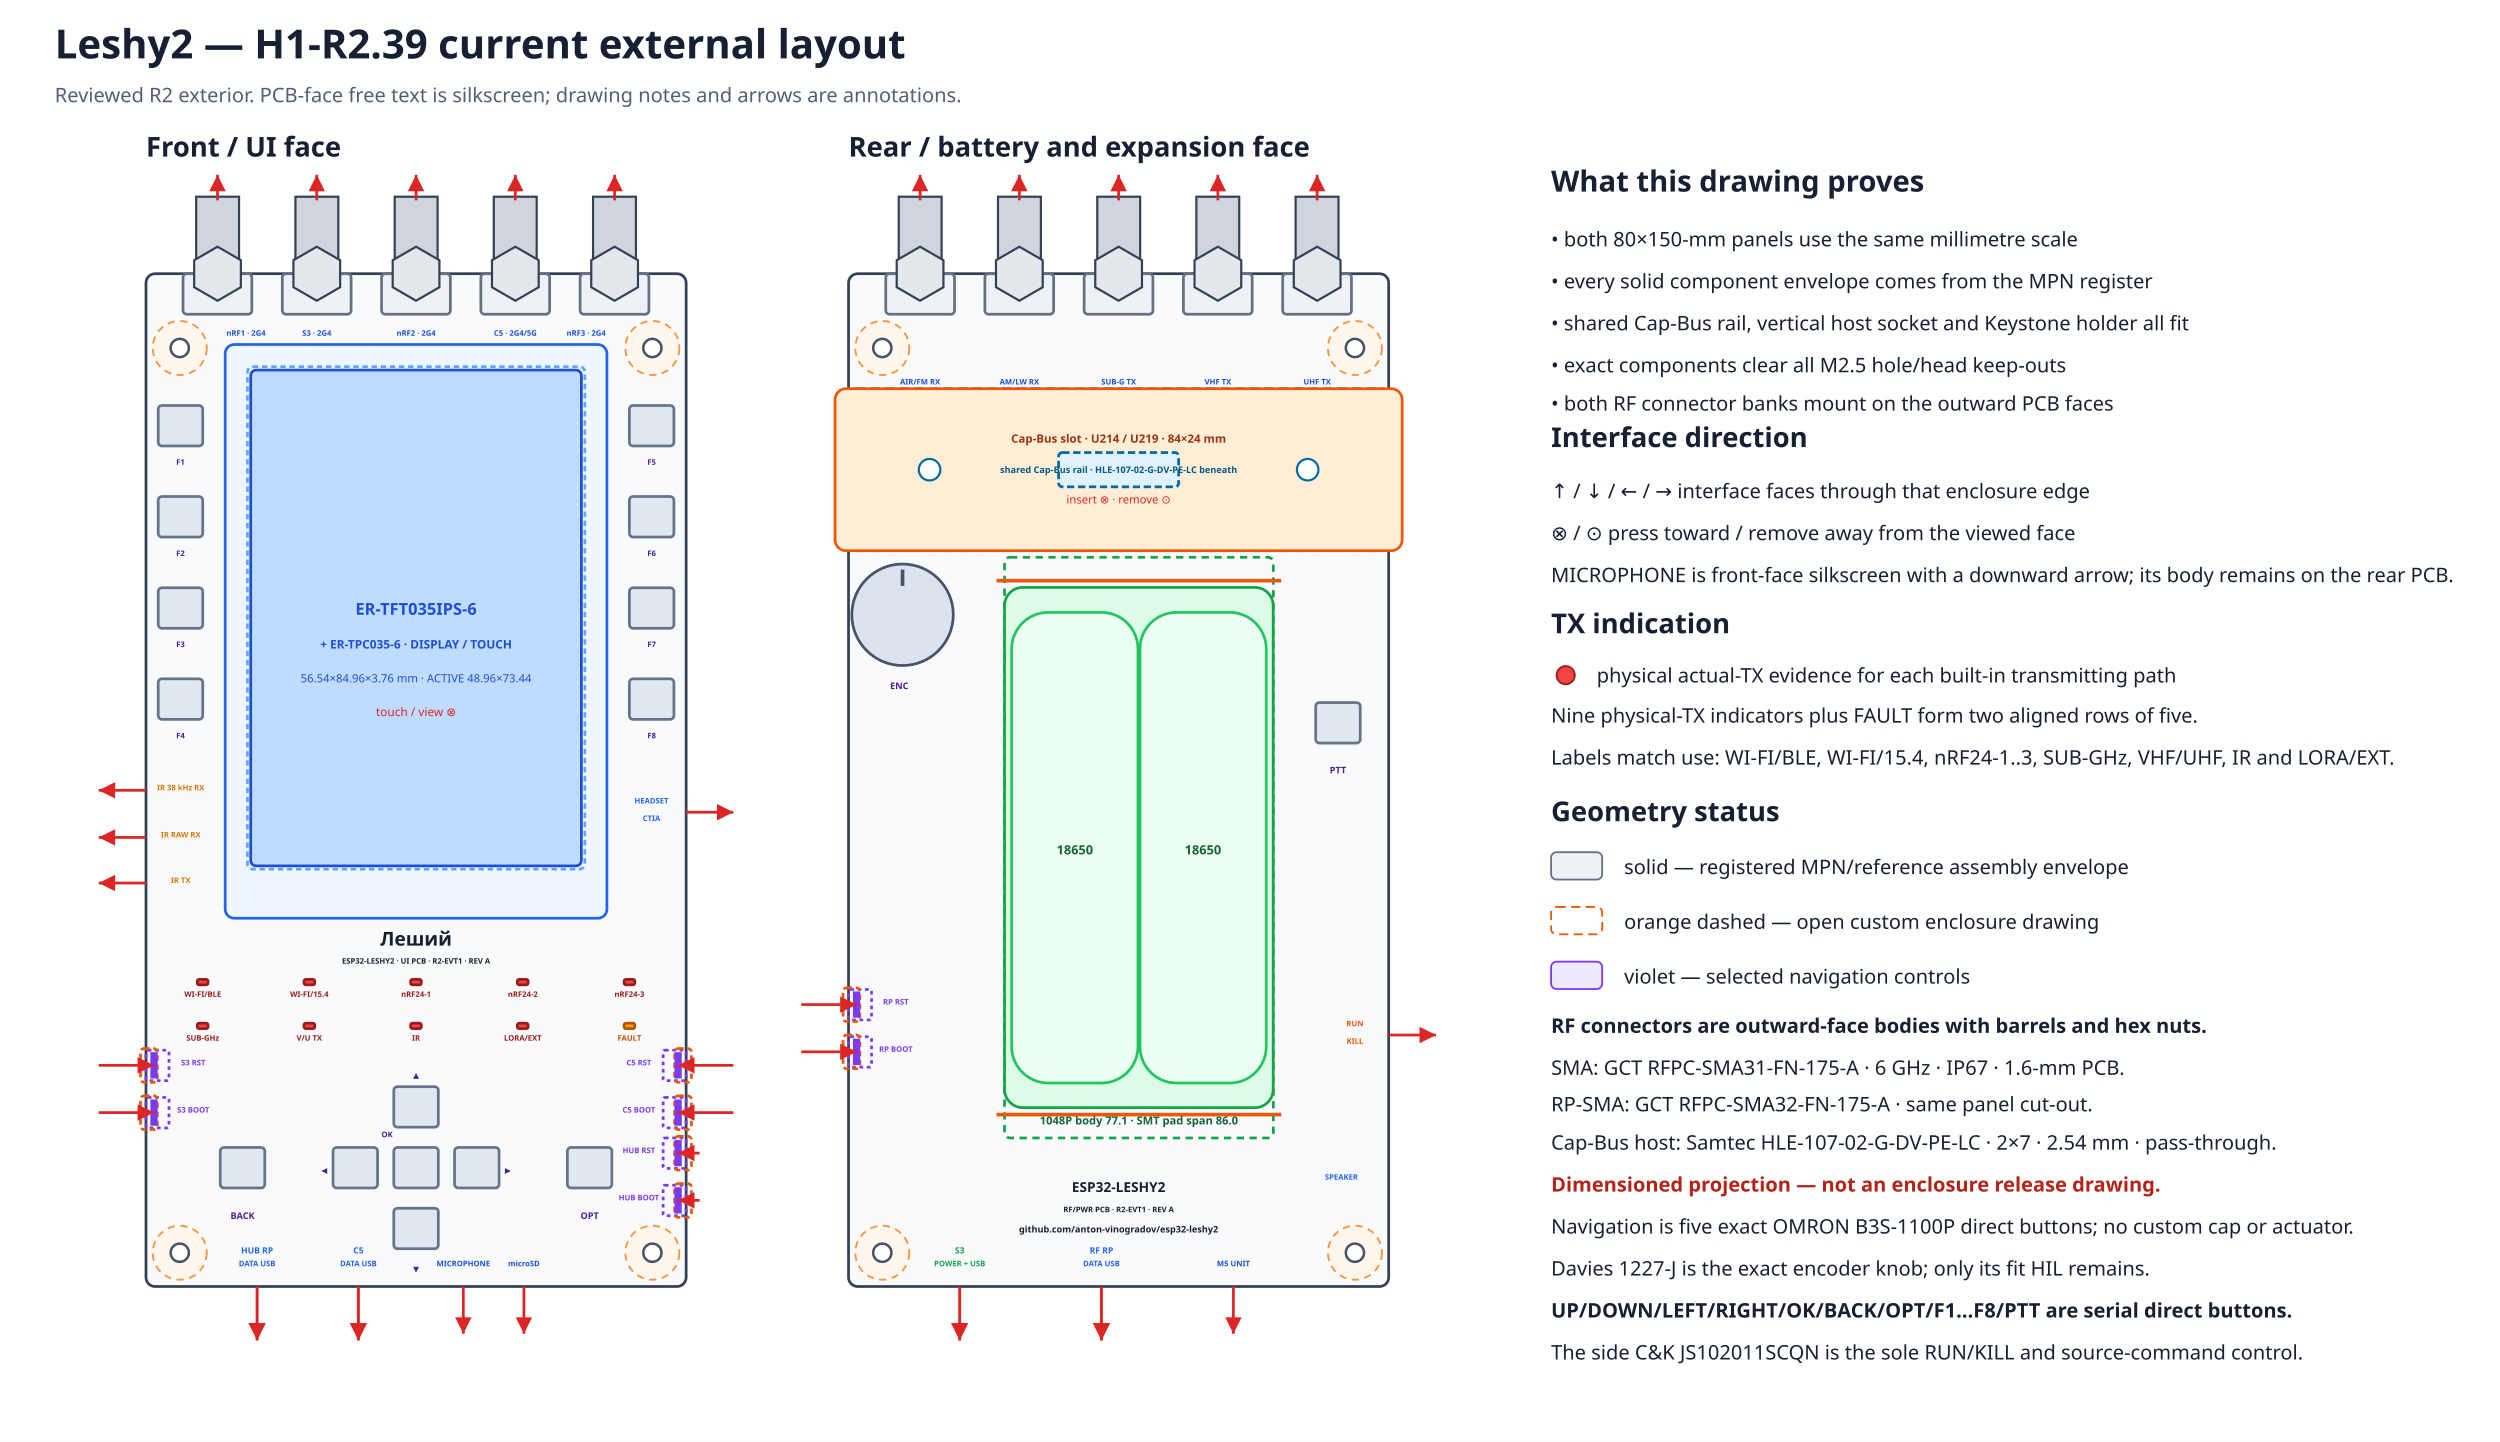
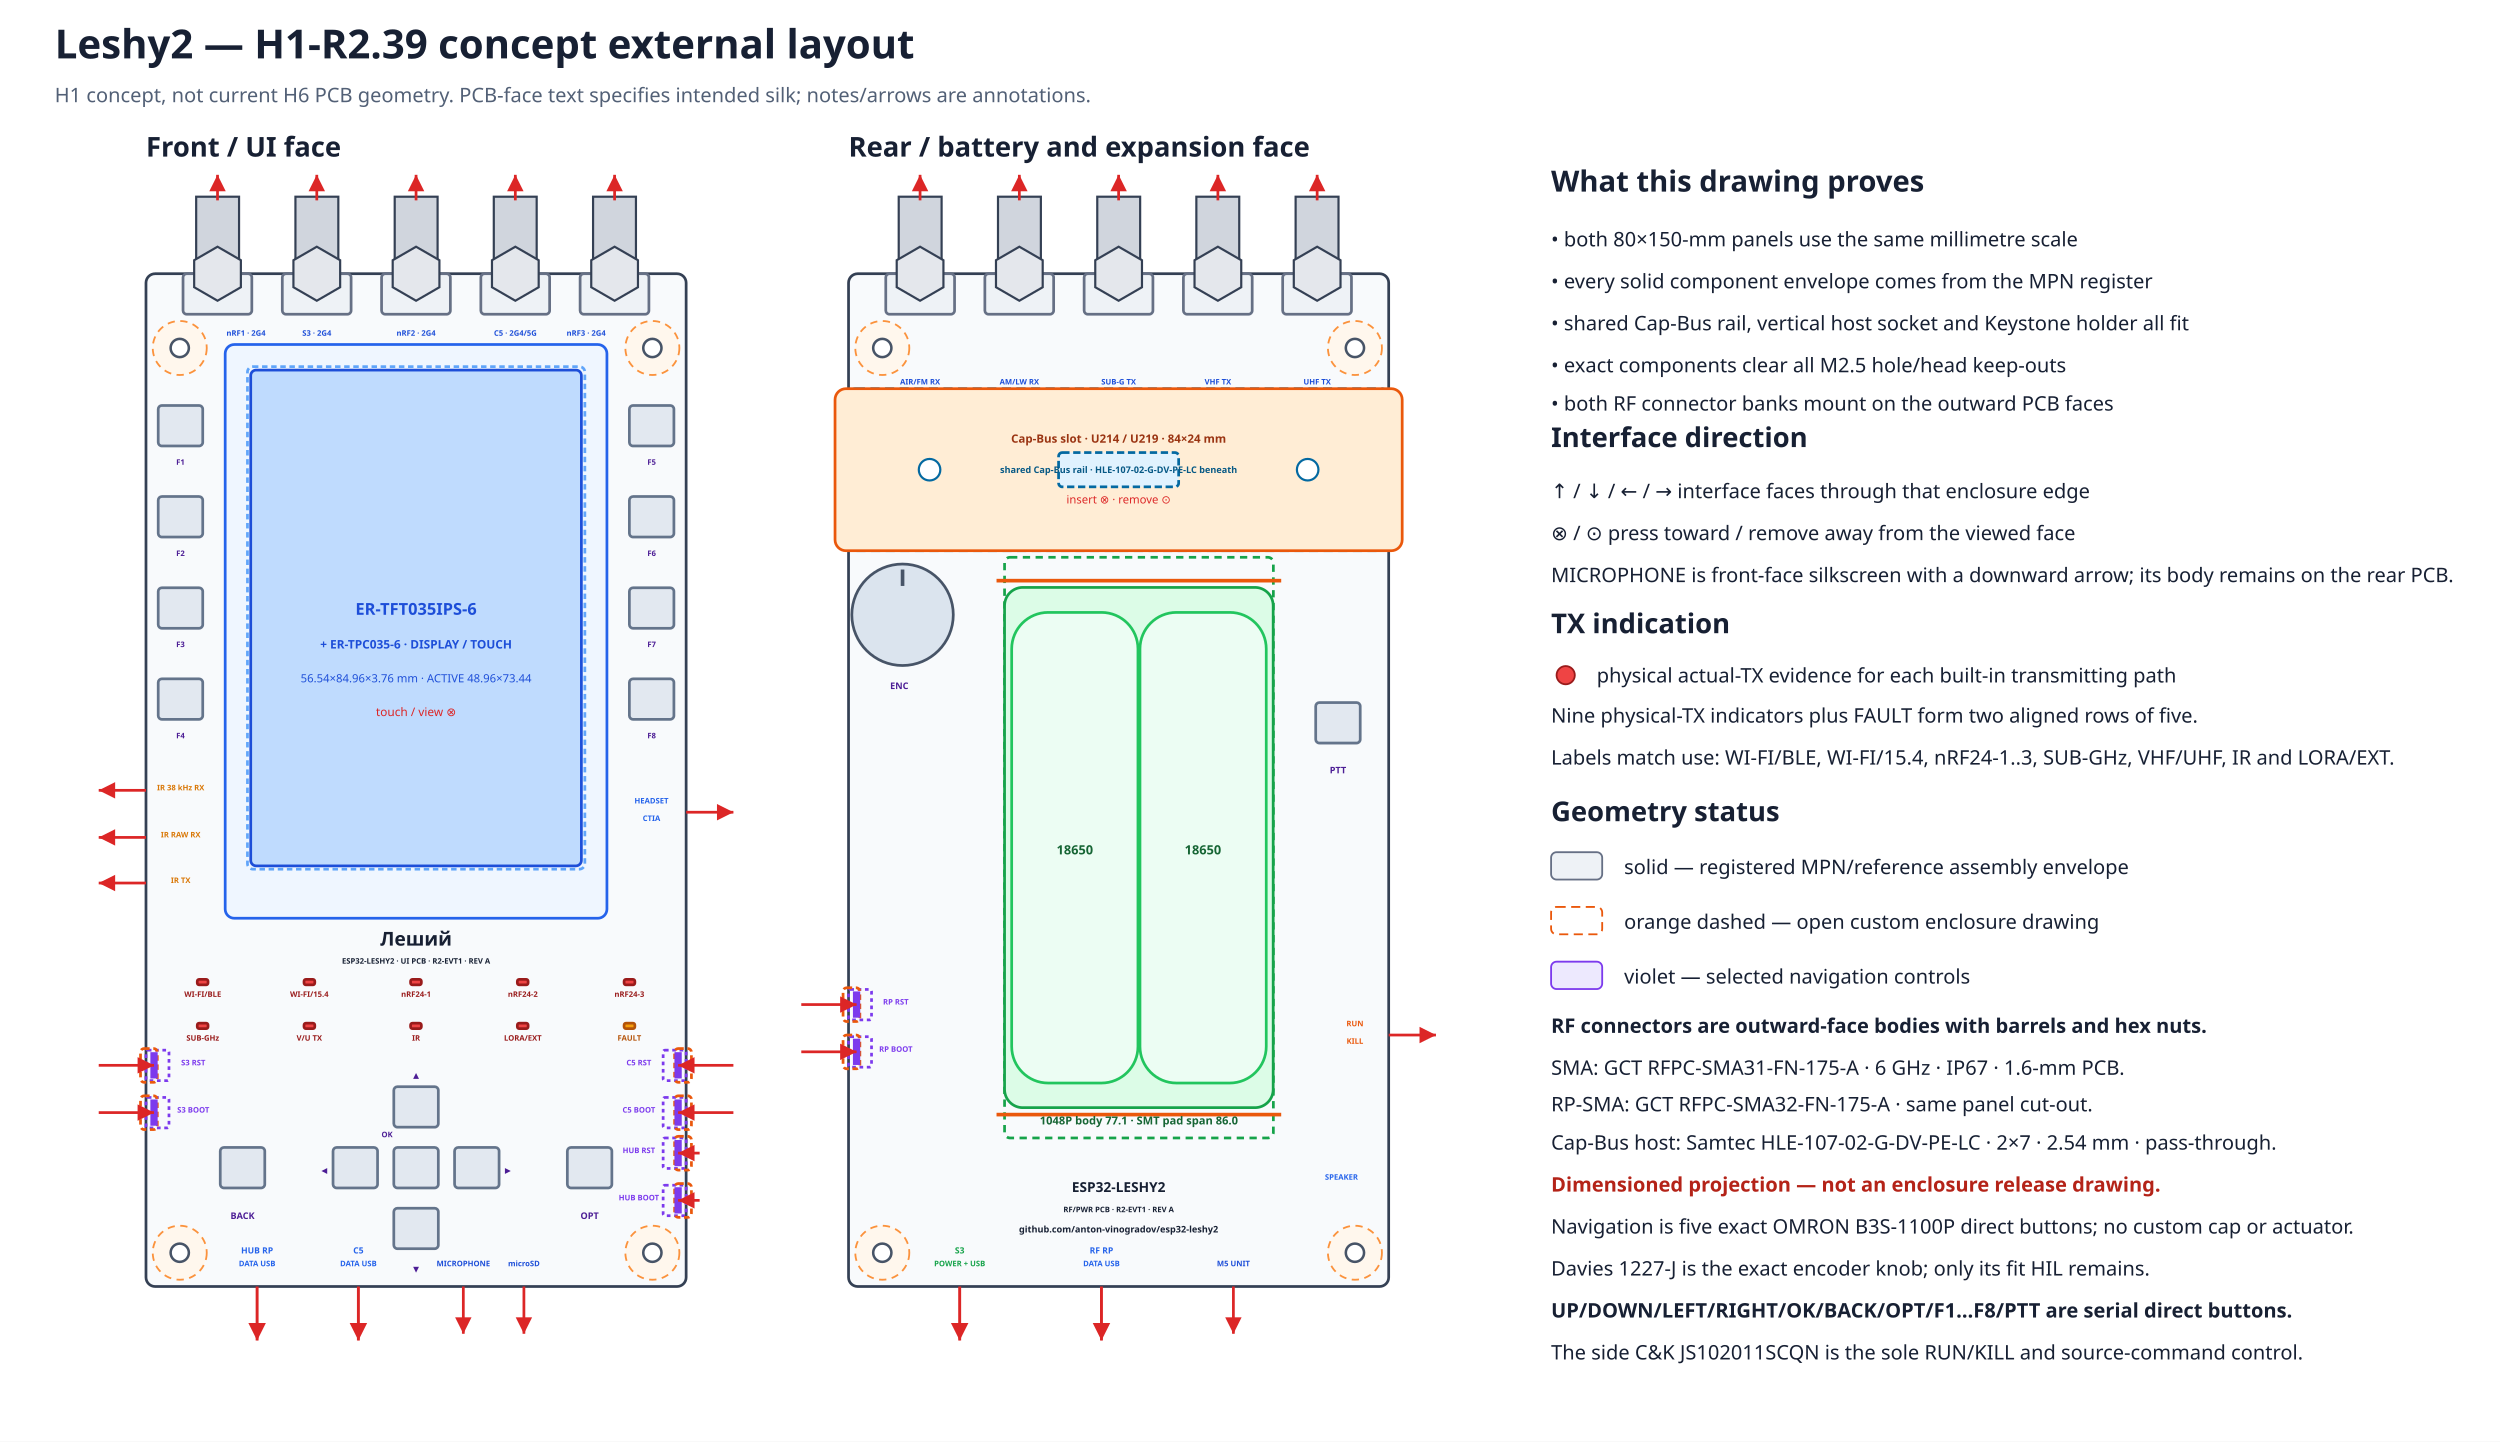
<svg xmlns="http://www.w3.org/2000/svg" width="1370" height="790" viewBox="0 0 1370 790" data-coordinate-model="L2-ASM-COORD-001-A" data-review-gate="H1-R2.39" data-review-status="reviewed">
  <defs>
    <marker id="arrow" markerWidth="8" markerHeight="8" refX="6" refY="3" orient="auto">
      <path d="M0,0 L6,3 L0,6 Z" fill="#dc2626" />
    </marker>
  </defs>
  <rect width="100%" height="100%" fill="#ffffff" />
-   <text x="30.0" y="32.0" font-family="sans-serif" font-size="22" font-weight="bold" text-anchor="start" fill="#172033">Leshy2 — H1-R2.39 current external layout</text>
-   <text x="30.0" y="56.0" font-family="sans-serif" font-size="11" font-weight="normal" text-anchor="start" fill="#526076">Reviewed R2 exterior. PCB-face free text is silkscreen; drawing notes and arrows are annotations.</text>
+   <text x="30.0" y="32.0" font-family="sans-serif" font-size="22" font-weight="bold" text-anchor="start" fill="#172033">Leshy2 — H1-R2.39 concept external layout</text>
+   <text x="30.0" y="56.0" font-family="sans-serif" font-size="11" font-weight="normal" text-anchor="start" fill="#526076">H1 concept, not current H6 PCB geometry. PCB-face text specifies intended silk; notes/arrows are annotations.</text>
  <text x="80.0" y="85.8" font-family="sans-serif" font-size="15" font-weight="bold" text-anchor="start" fill="#172033">Front / UI face</text>
  <rect x="80.0" y="150.0" width="296.0" height="555.0" rx="5" fill="#f8fafc" stroke="#344054" stroke-width="1.5" data-face="front-outer" data-board-mm="80x150" />
  <circle cx="98.5" cy="190.7" r="14.8" fill="#fff7ed" stroke="#fb923c" stroke-width="1" stroke-dasharray="4 3" />
  <circle cx="98.5" cy="190.7" r="5.0" fill="white" stroke="#475467" stroke-width="1.4" />
  <circle cx="357.5" cy="190.7" r="14.8" fill="#fff7ed" stroke="#fb923c" stroke-width="1" stroke-dasharray="4 3" />
  <circle cx="357.5" cy="190.7" r="5.0" fill="white" stroke="#475467" stroke-width="1.4" />
  <circle cx="98.5" cy="686.5" r="14.8" fill="#fff7ed" stroke="#fb923c" stroke-width="1" stroke-dasharray="4 3" />
  <circle cx="98.5" cy="686.5" r="5.0" fill="white" stroke="#475467" stroke-width="1.4" />
  <circle cx="357.5" cy="686.5" r="14.8" fill="#fff7ed" stroke="#fb923c" stroke-width="1" stroke-dasharray="4 3" />
  <circle cx="357.5" cy="686.5" r="5.0" fill="white" stroke="#475467" stroke-width="1.4" />
  <text x="465.0" y="85.8" font-family="sans-serif" font-size="15" font-weight="bold" text-anchor="start" fill="#172033">Rear / battery and expansion face</text>
  <rect x="465.0" y="150.0" width="296.0" height="555.0" rx="5" fill="#f8fafc" stroke="#344054" stroke-width="1.5" data-face="rear-outer" data-board-mm="80x150" />
  <circle cx="483.5" cy="190.7" r="14.8" fill="#fff7ed" stroke="#fb923c" stroke-width="1" stroke-dasharray="4 3" />
  <circle cx="483.5" cy="190.7" r="5.0" fill="white" stroke="#475467" stroke-width="1.4" />
  <circle cx="742.5" cy="190.7" r="14.8" fill="#fff7ed" stroke="#fb923c" stroke-width="1" stroke-dasharray="4 3" />
  <circle cx="742.5" cy="190.7" r="5.0" fill="white" stroke="#475467" stroke-width="1.4" />
  <circle cx="483.5" cy="686.5" r="14.8" fill="#fff7ed" stroke="#fb923c" stroke-width="1" stroke-dasharray="4 3" />
  <circle cx="483.5" cy="686.5" r="5.0" fill="white" stroke="#475467" stroke-width="1.4" />
  <circle cx="742.5" cy="686.5" r="14.8" fill="#fff7ed" stroke="#fb923c" stroke-width="1" stroke-dasharray="4 3" />
  <circle cx="742.5" cy="686.5" r="5.0" fill="white" stroke="#475467" stroke-width="1.4" />
  <rect x="465.0" y="213.0" width="296.0" height="88.8" rx="4" fill="#f0f9ff" stroke="#0284c7" stroke-width="1.5" stroke-dasharray="5 3" />
  <rect x="457.6" y="213.0" width="310.8" height="88.8" rx="6" fill="#ffedd5" stroke="#ea580c" stroke-width="1.5" />
  <rect x="580.1" y="248.0" width="65.8" height="18.8" rx="2" fill="#e0f2fe" stroke="#0369a1" stroke-width="1.5" stroke-dasharray="4 2" />
  <circle cx="509.4" cy="257.4" r="5.9" fill="#ffffff" stroke="#0369a1" stroke-width="1.2" />
  <circle cx="716.6" cy="257.4" r="5.9" fill="#ffffff" stroke="#0369a1" stroke-width="1.2" />
  <text x="613.0" y="242.6" font-family="sans-serif" font-size="6.3" font-weight="bold" text-anchor="middle" fill="#9a3412">Cap-Bus slot · U214 / U219 · 84×24 mm</text>
  <text x="613.0" y="259.2" font-family="sans-serif" font-size="5.0" font-weight="bold" text-anchor="middle" fill="#075985">shared Cap-Bus rail · HLE-107-02-G-DV-PE-LC beneath</text>
  <text x="613.0" y="275.9" font-family="sans-serif" font-size="6.2" font-weight="normal" text-anchor="middle" fill="#dc2626">insert ⊗ · remove ⊙</text>
  <g id="rear-outer-rf-bank" data-mount-face="rf-pcb-outer">
    <rect x="485.4" y="150.0" width="37.7" height="22.2" rx="2" fill="#eef2f6" stroke="#667085" stroke-width="1.5" />
    <rect x="492.5" y="107.8" width="23.5" height="42.2" fill="#d0d5dd" stroke="#344054" stroke-width="1.2" />
    <polygon points="517.0,157.4 504.2,164.8 491.4,157.4 491.4,142.6 504.2,135.2 517.0,142.6" fill="#e4e7ec" stroke="#344054" stroke-width="1.2" />
    <path d="M504.2 109.8 V95.8" stroke="#dc2626" stroke-width="1.5" marker-end="url(#arrow)" />
    <text data-layer="pcb-silkscreen" x="504.2" y="210.7" font-family="sans-serif" font-size="4.2" font-weight="bold" text-anchor="middle" fill="#1d4ed8">AIR/FM RX</text>
    <rect x="539.7" y="150.0" width="37.7" height="22.2" rx="2" fill="#eef2f6" stroke="#667085" stroke-width="1.5" />
    <rect x="546.9" y="107.8" width="23.5" height="42.2" fill="#d0d5dd" stroke="#344054" stroke-width="1.2" />
    <polygon points="571.4,157.4 558.6,164.8 545.8,157.4 545.8,142.6 558.6,135.2 571.4,142.6" fill="#e4e7ec" stroke="#344054" stroke-width="1.2" />
    <path d="M558.6 109.8 V95.8" stroke="#dc2626" stroke-width="1.5" marker-end="url(#arrow)" />
    <text data-layer="pcb-silkscreen" x="558.6" y="210.7" font-family="sans-serif" font-size="4.2" font-weight="bold" text-anchor="middle" fill="#1d4ed8">AM/LW RX</text>
    <rect x="594.1" y="150.0" width="37.7" height="22.2" rx="2" fill="#eef2f6" stroke="#667085" stroke-width="1.5" />
    <rect x="601.3" y="107.8" width="23.5" height="42.2" fill="#d0d5dd" stroke="#344054" stroke-width="1.2" />
    <polygon points="625.8,157.4 613.0,164.8 600.2,157.4 600.2,142.6 613.0,135.2 625.8,142.6" fill="#e4e7ec" stroke="#344054" stroke-width="1.2" />
    <path d="M613.0 109.8 V95.8" stroke="#dc2626" stroke-width="1.5" marker-end="url(#arrow)" />
    <text data-layer="pcb-silkscreen" x="613.0" y="210.7" font-family="sans-serif" font-size="4.2" font-weight="bold" text-anchor="middle" fill="#1d4ed8">SUB-G TX</text>
    <rect x="648.5" y="150.0" width="37.7" height="22.2" rx="2" fill="#eef2f6" stroke="#667085" stroke-width="1.5" />
    <rect x="655.6" y="107.8" width="23.5" height="42.2" fill="#d0d5dd" stroke="#344054" stroke-width="1.2" />
    <polygon points="680.2,157.4 667.4,164.8 654.6,157.4 654.6,142.6 667.4,135.2 680.2,142.6" fill="#e4e7ec" stroke="#344054" stroke-width="1.2" />
    <path d="M667.4 109.8 V95.8" stroke="#dc2626" stroke-width="1.5" marker-end="url(#arrow)" />
    <text data-layer="pcb-silkscreen" x="667.4" y="210.7" font-family="sans-serif" font-size="4.2" font-weight="bold" text-anchor="middle" fill="#1d4ed8">VHF TX</text>
    <rect x="702.9" y="150.0" width="37.7" height="22.2" rx="2" fill="#eef2f6" stroke="#667085" stroke-width="1.5" />
    <rect x="710.0" y="107.8" width="23.5" height="42.2" fill="#d0d5dd" stroke="#344054" stroke-width="1.2" />
    <polygon points="734.6,157.4 721.8,164.8 709.0,157.4 709.0,142.6 721.8,135.2 734.6,142.6" fill="#e4e7ec" stroke="#344054" stroke-width="1.2" />
    <path d="M721.8 109.8 V95.8" stroke="#dc2626" stroke-width="1.5" marker-end="url(#arrow)" />
    <text data-layer="pcb-silkscreen" x="721.8" y="210.7" font-family="sans-serif" font-size="4.2" font-weight="bold" text-anchor="middle" fill="#1d4ed8">UHF TX</text>
  </g>
  <rect x="123.4" y="188.8" width="209.2" height="314.4" rx="5" fill="#eff6ff" stroke="#2563eb" stroke-width="1.5" />
  <rect x="137.4" y="202.8" width="181.2" height="271.7" rx="3" fill="#bfdbfe" stroke="#1d4ed8" stroke-width="1.5" />
  <rect x="135.6" y="200.9" width="184.9" height="275.4" rx="3" fill="none" stroke="#60a5fa" stroke-width="1.5" stroke-dasharray="3 2" />
  <text x="228.0" y="336.9" font-family="sans-serif" font-size="9" font-weight="bold" text-anchor="middle" fill="#1d4ed8">ER-TFT035IPS-6</text>
  <text x="228.0" y="355.4" font-family="sans-serif" font-size="6.5" font-weight="bold" text-anchor="middle" fill="#1d4ed8">+ ER-TPC035-6 · DISPLAY / TOUCH</text>
  <text x="228.0" y="373.9" font-family="sans-serif" font-size="6.2" font-weight="normal" text-anchor="middle" fill="#1d4ed8">56.54×84.96×3.76 mm · ACTIVE 48.96×73.44</text>
  <text x="228.0" y="392.4" font-family="sans-serif" font-size="6.5" font-weight="normal" text-anchor="middle" fill="#dc2626">touch / view ⊗</text>
  <g id="front-outer-rf-bank" data-mount-face="ui-pcb-outer">
    <rect x="100.3" y="150.0" width="37.7" height="22.2" rx="2" fill="#eef2f6" stroke="#667085" stroke-width="1.5" />
    <rect x="107.5" y="107.8" width="23.5" height="42.2" fill="#d0d5dd" stroke="#344054" stroke-width="1.2" />
    <polygon points="132.0,157.4 119.2,164.8 106.4,157.4 106.4,142.6 119.2,135.2 132.0,142.6" fill="#e4e7ec" stroke="#344054" stroke-width="1.2" />
    <path d="M119.2 109.8 V95.8" stroke="#dc2626" stroke-width="1.5" marker-end="url(#arrow)" />
    <text data-layer="pcb-silkscreen" x="134.8" y="184.0" font-family="sans-serif" font-size="4.2" font-weight="bold" text-anchor="middle" fill="#1d4ed8">nRF1 · 2G4</text>
    <rect x="154.7" y="150.0" width="37.7" height="22.2" rx="2" fill="#eef2f6" stroke="#667085" stroke-width="1.5" />
    <rect x="161.9" y="107.8" width="23.5" height="42.2" fill="#d0d5dd" stroke="#344054" stroke-width="1.2" />
    <polygon points="186.4,157.4 173.6,164.8 160.8,157.4 160.8,142.6 173.6,135.2 186.4,142.6" fill="#e4e7ec" stroke="#344054" stroke-width="1.2" />
    <path d="M173.6 109.8 V95.8" stroke="#dc2626" stroke-width="1.5" marker-end="url(#arrow)" />
    <text data-layer="pcb-silkscreen" x="173.6" y="184.0" font-family="sans-serif" font-size="4.2" font-weight="bold" text-anchor="middle" fill="#1d4ed8">S3 · 2G4</text>
    <rect x="209.1" y="150.0" width="37.7" height="22.2" rx="2" fill="#eef2f6" stroke="#667085" stroke-width="1.5" />
    <rect x="216.3" y="107.8" width="23.5" height="42.2" fill="#d0d5dd" stroke="#344054" stroke-width="1.2" />
    <polygon points="240.8,157.4 228.0,164.8 215.2,157.4 215.2,142.6 228.0,135.2 240.8,142.6" fill="#e4e7ec" stroke="#344054" stroke-width="1.2" />
    <path d="M228.0 109.8 V95.8" stroke="#dc2626" stroke-width="1.5" marker-end="url(#arrow)" />
    <text data-layer="pcb-silkscreen" x="228.0" y="184.0" font-family="sans-serif" font-size="4.2" font-weight="bold" text-anchor="middle" fill="#1d4ed8">nRF2 · 2G4</text>
    <rect x="263.5" y="150.0" width="37.7" height="22.2" rx="2" fill="#eef2f6" stroke="#667085" stroke-width="1.5" />
    <rect x="270.6" y="107.8" width="23.5" height="42.2" fill="#d0d5dd" stroke="#344054" stroke-width="1.2" />
    <polygon points="295.2,157.4 282.4,164.8 269.6,157.4 269.6,142.6 282.4,135.2 295.2,142.6" fill="#e4e7ec" stroke="#344054" stroke-width="1.2" />
    <path d="M282.4 109.8 V95.8" stroke="#dc2626" stroke-width="1.5" marker-end="url(#arrow)" />
    <text data-layer="pcb-silkscreen" x="282.4" y="184.0" font-family="sans-serif" font-size="4.2" font-weight="bold" text-anchor="middle" fill="#1d4ed8">C5 · 2G4/5G</text>
    <rect x="317.9" y="150.0" width="37.7" height="22.2" rx="2" fill="#eef2f6" stroke="#667085" stroke-width="1.5" />
    <rect x="325.0" y="107.8" width="23.5" height="42.2" fill="#d0d5dd" stroke="#344054" stroke-width="1.2" />
    <polygon points="349.6,157.4 336.8,164.8 324.0,157.4 324.0,142.6 336.8,135.2 349.6,142.6" fill="#e4e7ec" stroke="#344054" stroke-width="1.2" />
    <path d="M336.8 109.8 V95.8" stroke="#dc2626" stroke-width="1.5" marker-end="url(#arrow)" />
    <text data-layer="pcb-silkscreen" x="321.2" y="184.0" font-family="sans-serif" font-size="4.2" font-weight="bold" text-anchor="middle" fill="#1d4ed8">nRF3 · 2G4</text>
  </g>
  <rect x="108.1" y="536.7" width="5.9" height="3.0" rx="1" fill="#ef4444" stroke="#991b1b" stroke-width="1.5" data-instance="s3_tx_led" data-role="actual-tx-indicator" data-row="1" data-column="1" />
  <text data-layer="pcb-silkscreen" x="111.1" y="546.3" font-family="sans-serif" font-size="4.2" font-weight="bold" text-anchor="middle" fill="#991b1b">WI-FI/BLE</text>
  <rect x="166.6" y="536.7" width="5.9" height="3.0" rx="1" fill="#ef4444" stroke="#991b1b" stroke-width="1.5" data-instance="c5_tx_led" data-role="actual-tx-indicator" data-row="1" data-column="2" />
  <text data-layer="pcb-silkscreen" x="169.5" y="546.3" font-family="sans-serif" font-size="4.2" font-weight="bold" text-anchor="middle" fill="#991b1b">WI-FI/15.4</text>
  <rect x="225.0" y="536.7" width="5.9" height="3.0" rx="1" fill="#ef4444" stroke="#991b1b" stroke-width="1.5" data-instance="nrf0_tx_led" data-role="actual-tx-indicator" data-row="1" data-column="3" />
  <text data-layer="pcb-silkscreen" x="228.0" y="546.3" font-family="sans-serif" font-size="4.2" font-weight="bold" text-anchor="middle" fill="#991b1b">nRF24-1</text>
  <rect x="283.5" y="536.7" width="5.9" height="3.0" rx="1" fill="#ef4444" stroke="#991b1b" stroke-width="1.5" data-instance="nrf1_tx_led" data-role="actual-tx-indicator" data-row="1" data-column="4" />
  <text data-layer="pcb-silkscreen" x="286.5" y="546.3" font-family="sans-serif" font-size="4.2" font-weight="bold" text-anchor="middle" fill="#991b1b">nRF24-2</text>
  <rect x="342.0" y="536.7" width="5.9" height="3.0" rx="1" fill="#ef4444" stroke="#991b1b" stroke-width="1.5" data-instance="nrf2_tx_led" data-role="actual-tx-indicator" data-row="1" data-column="5" />
  <text data-layer="pcb-silkscreen" x="344.9" y="546.3" font-family="sans-serif" font-size="4.2" font-weight="bold" text-anchor="middle" fill="#991b1b">nRF24-3</text>
  <rect x="108.1" y="560.7" width="5.9" height="3.0" rx="1" fill="#ef4444" stroke="#991b1b" stroke-width="1.5" data-instance="cc_tx_led" data-role="actual-tx-indicator" data-row="2" data-column="1" />
  <text data-layer="pcb-silkscreen" x="111.1" y="570.3" font-family="sans-serif" font-size="4.2" font-weight="bold" text-anchor="middle" fill="#991b1b">SUB-GHz</text>
  <rect x="166.6" y="560.7" width="5.9" height="3.0" rx="1" fill="#ef4444" stroke="#991b1b" stroke-width="1.5" data-instance="voice_tx_led" data-role="actual-tx-indicator" data-row="2" data-column="2" />
  <text data-layer="pcb-silkscreen" x="169.5" y="570.3" font-family="sans-serif" font-size="4.2" font-weight="bold" text-anchor="middle" fill="#991b1b">V/U TX</text>
  <rect x="225.0" y="560.7" width="5.9" height="3.0" rx="1" fill="#ef4444" stroke="#991b1b" stroke-width="1.5" data-instance="ir_tx_led" data-role="actual-tx-indicator" data-row="2" data-column="3" />
  <text data-layer="pcb-silkscreen" x="228.0" y="570.3" font-family="sans-serif" font-size="4.2" font-weight="bold" text-anchor="middle" fill="#991b1b">IR</text>
  <rect x="283.5" y="560.7" width="5.9" height="3.0" rx="1" fill="#ef4444" stroke="#991b1b" stroke-width="1.5" data-instance="ext_tx_led" data-role="actual-tx-indicator" data-row="2" data-column="4" />
  <text data-layer="pcb-silkscreen" x="286.5" y="570.3" font-family="sans-serif" font-size="4.2" font-weight="bold" text-anchor="middle" fill="#991b1b">LORA/EXT</text>
  <rect x="342.0" y="560.7" width="5.9" height="3.0" rx="1" fill="#f59e0b" stroke="#b45309" stroke-width="1.5" data-instance="fault_led" data-role="fault-indicator" data-row="2" data-column="5" />
  <text data-layer="pcb-silkscreen" x="344.9" y="570.3" font-family="sans-serif" font-size="4.2" font-weight="bold" text-anchor="middle" fill="#b45309">FAULT</text>
  <rect x="86.7" y="222.2" width="24.4" height="22.2" rx="2" fill="#e2e8f0" stroke="#64748b" stroke-width="1.5" data-instance="ui_switch_f1" data-direct-press="true" />
  <rect x="86.7" y="272.1" width="24.4" height="22.2" rx="2" fill="#e2e8f0" stroke="#64748b" stroke-width="1.5" data-instance="ui_switch_f2" data-direct-press="true" />
  <rect x="86.7" y="322.1" width="24.4" height="22.2" rx="2" fill="#e2e8f0" stroke="#64748b" stroke-width="1.5" data-instance="ui_switch_f3" data-direct-press="true" />
  <rect x="86.7" y="372.0" width="24.4" height="22.2" rx="2" fill="#e2e8f0" stroke="#64748b" stroke-width="1.5" data-instance="ui_switch_f4" data-direct-press="true" />
  <rect x="344.9" y="222.2" width="24.4" height="22.2" rx="2" fill="#e2e8f0" stroke="#64748b" stroke-width="1.5" data-instance="ui_switch_f5" data-direct-press="true" />
  <rect x="344.9" y="272.1" width="24.4" height="22.2" rx="2" fill="#e2e8f0" stroke="#64748b" stroke-width="1.5" data-instance="ui_switch_f6" data-direct-press="true" />
  <rect x="344.9" y="322.1" width="24.4" height="22.2" rx="2" fill="#e2e8f0" stroke="#64748b" stroke-width="1.5" data-instance="ui_switch_f7" data-direct-press="true" />
  <rect x="344.9" y="372.0" width="24.4" height="22.2" rx="2" fill="#e2e8f0" stroke="#64748b" stroke-width="1.5" data-instance="ui_switch_f8" data-direct-press="true" />
  <rect x="120.7" y="628.8" width="24.4" height="22.2" rx="2" fill="#e2e8f0" stroke="#64748b" stroke-width="1.5" data-instance="ui_switch_back" data-direct-press="true" />
  <rect x="215.8" y="595.5" width="24.4" height="22.2" rx="2" fill="#e2e8f0" stroke="#64748b" stroke-width="1.5" data-instance="ui_dpad_up" data-direct-press="true" />
  <rect x="215.8" y="662.1" width="24.4" height="22.2" rx="2" fill="#e2e8f0" stroke="#64748b" stroke-width="1.5" data-instance="ui_dpad_down" data-direct-press="true" />
  <rect x="182.5" y="628.8" width="24.4" height="22.2" rx="2" fill="#e2e8f0" stroke="#64748b" stroke-width="1.5" data-instance="ui_dpad_left" data-direct-press="true" />
  <rect x="249.1" y="628.8" width="24.4" height="22.2" rx="2" fill="#e2e8f0" stroke="#64748b" stroke-width="1.5" data-instance="ui_dpad_right" data-direct-press="true" />
  <rect x="215.8" y="628.8" width="24.4" height="22.2" rx="2" fill="#e2e8f0" stroke="#64748b" stroke-width="1.5" data-instance="ui_dpad_ok" data-direct-press="true" />
  <rect x="310.9" y="628.8" width="24.4" height="22.2" rx="2" fill="#e2e8f0" stroke="#64748b" stroke-width="1.5" data-instance="ui_switch_opt" data-direct-press="true" />
  <text data-layer="pcb-silkscreen" x="228.0" y="590.7" font-family="sans-serif" font-size="4.2" font-weight="bold" text-anchor="middle" fill="#4c1d95">▲</text>
  <text data-layer="pcb-silkscreen" x="228.0" y="696.9" font-family="sans-serif" font-size="4.2" font-weight="bold" text-anchor="middle" fill="#4c1d95">▼</text>
  <text data-layer="pcb-silkscreen" x="177.7" y="642.8" font-family="sans-serif" font-size="4.2" font-weight="bold" text-anchor="middle" fill="#4c1d95">◀</text>
  <text data-layer="pcb-silkscreen" x="278.3" y="642.8" font-family="sans-serif" font-size="4.2" font-weight="bold" text-anchor="middle" fill="#4c1d95">▶</text>
  <text data-layer="pcb-silkscreen" x="212.1" y="623.2" font-family="sans-serif" font-size="4.2" font-weight="bold" text-anchor="middle" fill="#4c1d95">OK</text>
  <text data-layer="pcb-silkscreen" x="132.9" y="668.0" font-family="sans-serif" font-size="5.0" font-weight="bold" text-anchor="middle" fill="#4c1d95">BACK</text>
  <text data-layer="pcb-silkscreen" x="323.1" y="668.0" font-family="sans-serif" font-size="5.0" font-weight="bold" text-anchor="middle" fill="#4c1d95">OPT</text>
  <text data-layer="pcb-silkscreen" x="98.9" y="254.7" font-family="sans-serif" font-size="4.2" font-weight="bold" text-anchor="middle" fill="#4c1d95">F1</text>
  <text data-layer="pcb-silkscreen" x="98.9" y="304.7" font-family="sans-serif" font-size="4.2" font-weight="bold" text-anchor="middle" fill="#4c1d95">F2</text>
  <text data-layer="pcb-silkscreen" x="98.9" y="354.6" font-family="sans-serif" font-size="4.2" font-weight="bold" text-anchor="middle" fill="#4c1d95">F3</text>
  <text data-layer="pcb-silkscreen" x="98.9" y="404.6" font-family="sans-serif" font-size="4.2" font-weight="bold" text-anchor="middle" fill="#4c1d95">F4</text>
  <text data-layer="pcb-silkscreen" x="357.1" y="254.7" font-family="sans-serif" font-size="4.2" font-weight="bold" text-anchor="middle" fill="#4c1d95">F5</text>
  <text data-layer="pcb-silkscreen" x="357.1" y="304.7" font-family="sans-serif" font-size="4.2" font-weight="bold" text-anchor="middle" fill="#4c1d95">F6</text>
  <text data-layer="pcb-silkscreen" x="357.1" y="354.6" font-family="sans-serif" font-size="4.2" font-weight="bold" text-anchor="middle" fill="#4c1d95">F7</text>
  <text data-layer="pcb-silkscreen" x="357.1" y="404.6" font-family="sans-serif" font-size="4.2" font-weight="bold" text-anchor="middle" fill="#4c1d95">F8</text>
  <path d="M80.0 433.1 L54.1 433.1" stroke="#dc2626" stroke-width="1.5" marker-end="url(#arrow)" />
  <text data-layer="pcb-silkscreen" x="99.0" y="433.1" font-family="sans-serif" font-size="4.2" font-weight="bold" text-anchor="middle" fill="#d97706">IR 38 kHz RX</text>
  <path d="M80.0 458.9 L54.1 458.9" stroke="#dc2626" stroke-width="1.5" marker-end="url(#arrow)" />
  <text data-layer="pcb-silkscreen" x="99.0" y="458.9" font-family="sans-serif" font-size="4.2" font-weight="bold" text-anchor="middle" fill="#d97706">IR RAW RX</text>
  <path d="M80.0 483.9 L54.1 483.9" stroke="#dc2626" stroke-width="1.5" marker-end="url(#arrow)" />
  <text data-layer="pcb-silkscreen" x="99.0" y="483.9" font-family="sans-serif" font-size="4.2" font-weight="bold" text-anchor="middle" fill="#d97706">IR TX</text>
  <path d="M376.0 445.1 L401.9 445.1" stroke="#dc2626" stroke-width="1.5" marker-end="url(#arrow)" />
  <text data-layer="pcb-silkscreen" x="357.0" y="440.3" font-family="sans-serif" font-size="4.2" font-weight="bold" text-anchor="middle" fill="#2563eb">HEADSET</text>
  <text data-layer="pcb-silkscreen" x="357.0" y="449.9" font-family="sans-serif" font-size="4.2" font-weight="bold" text-anchor="middle" fill="#2563eb">CTIA</text>
  <rect x="80.0" y="575.5" width="12.6" height="16.7" rx="1" fill="none" stroke="#7c3aed" stroke-width="1.5" stroke-dasharray="2 2" data-instance="s3_reset_button" data-projection="inner-mounted-side-switch" />
  <rect x="77.0" y="574.6" width="9.2" height="18.5" rx="2" fill="none" stroke="#ea580c" stroke-width="1.5" stroke-dasharray="3 2" data-instance="s3_reset_button" data-part="protective-recess" data-recess-mm="1.2" />
  <path d="M84.4 578.6 V589.0" stroke="#7c3aed" stroke-width="4" stroke-linecap="square" data-instance="s3_reset_button" data-part="side-actuator" data-recessed="true" />
  <path d="M54.1 583.8 L84.4 583.8" stroke="#dc2626" stroke-width="1.5" marker-end="url(#arrow)" />
  <text data-layer="pcb-silkscreen" x="105.9" y="583.8" font-family="sans-serif" font-size="4.2" font-weight="bold" text-anchor="middle" fill="#7c3aed">S3 RST</text>
  <rect x="80.0" y="601.4" width="12.6" height="16.7" rx="1" fill="none" stroke="#7c3aed" stroke-width="1.5" stroke-dasharray="2 2" data-instance="s3_boot_button" data-projection="inner-mounted-side-switch" />
  <rect x="77.0" y="600.5" width="9.2" height="18.5" rx="2" fill="none" stroke="#ea580c" stroke-width="1.5" stroke-dasharray="3 2" data-instance="s3_boot_button" data-part="protective-recess" data-recess-mm="1.2" />
  <path d="M84.4 604.5 V614.9" stroke="#7c3aed" stroke-width="4" stroke-linecap="square" data-instance="s3_boot_button" data-part="side-actuator" data-recessed="true" />
  <path d="M54.1 609.7 L84.4 609.7" stroke="#dc2626" stroke-width="1.5" marker-end="url(#arrow)" />
  <text data-layer="pcb-silkscreen" x="105.9" y="609.7" font-family="sans-serif" font-size="4.2" font-weight="bold" text-anchor="middle" fill="#7c3aed">S3 BOOT</text>
  <rect x="363.4" y="575.5" width="12.6" height="16.7" rx="1" fill="none" stroke="#7c3aed" stroke-width="1.5" stroke-dasharray="2 2" data-instance="c5_reset_button" data-projection="inner-mounted-side-switch" />
  <rect x="369.7" y="574.6" width="9.2" height="18.5" rx="2" fill="none" stroke="#ea580c" stroke-width="1.5" stroke-dasharray="3 2" data-instance="c5_reset_button" data-part="protective-recess" data-recess-mm="1.2" />
  <path d="M371.6 578.6 V589.0" stroke="#7c3aed" stroke-width="4" stroke-linecap="square" data-instance="c5_reset_button" data-part="side-actuator" data-recessed="true" />
  <path d="M401.9 583.8 L371.6 583.8" stroke="#dc2626" stroke-width="1.5" marker-end="url(#arrow)" />
  <text data-layer="pcb-silkscreen" x="350.1" y="583.8" font-family="sans-serif" font-size="4.2" font-weight="bold" text-anchor="middle" fill="#7c3aed">C5 RST</text>
  <rect x="363.4" y="601.4" width="12.6" height="16.7" rx="1" fill="none" stroke="#7c3aed" stroke-width="1.5" stroke-dasharray="2 2" data-instance="c5_boot_button" data-projection="inner-mounted-side-switch" />
  <rect x="369.7" y="600.5" width="9.2" height="18.5" rx="2" fill="none" stroke="#ea580c" stroke-width="1.5" stroke-dasharray="3 2" data-instance="c5_boot_button" data-part="protective-recess" data-recess-mm="1.2" />
  <path d="M371.6 604.5 V614.9" stroke="#7c3aed" stroke-width="4" stroke-linecap="square" data-instance="c5_boot_button" data-part="side-actuator" data-recessed="true" />
  <path d="M401.9 609.7 L371.6 609.7" stroke="#dc2626" stroke-width="1.5" marker-end="url(#arrow)" />
  <text data-layer="pcb-silkscreen" x="350.1" y="609.7" font-family="sans-serif" font-size="4.2" font-weight="bold" text-anchor="middle" fill="#7c3aed">C5 BOOT</text>
  <path d="M287.1 705.0 L287.1 730.9" stroke="#dc2626" stroke-width="1.5" marker-end="url(#arrow)" />
  <text data-layer="pcb-silkscreen" x="287.1" y="693.9" data-edge="bottom" data-silk-row="role" font-family="sans-serif" font-size="4.2" font-weight="bold" text-anchor="middle" fill="#1d4ed8">microSD</text>
  <path d="M253.9 705.0 L253.9 730.9" stroke="#dc2626" stroke-width="1.5" marker-end="url(#arrow)" />
  <text data-layer="pcb-silkscreen" x="253.9" y="693.9" data-edge="bottom" data-silk-row="role" font-family="sans-serif" font-size="4.2" font-weight="bold" text-anchor="middle" fill="#1d4ed8">MICROPHONE</text>
  <rect x="550.5" y="305.4" width="147.3" height="318.2" rx="3" fill="none" stroke="#16a34a" stroke-width="1.5" stroke-dasharray="4 3" data-part="1048P-pcb-pad-span" data-dimension-mm="86.00" />
  <rect x="550.5" y="321.9" width="147.2" height="285.1" rx="10" fill="#dcfce7" stroke="#16a34a" stroke-width="1.5" data-instance="pack_holder" data-mpn="Keystone 1048P" data-mounting="SMT" />
  <path d="M546.1 318.2 H702.1" stroke="#ea580c" stroke-width="2" data-layer="mechanical-reference" data-part="enclosure-holder-end-stop" />
  <path d="M546.1 610.8 H702.1" stroke="#ea580c" stroke-width="2" data-layer="mechanical-reference" data-part="enclosure-holder-end-stop" />
  <text x="624.1" y="616.2" font-family="sans-serif" font-size="6.1" font-weight="bold" text-anchor="middle" fill="#166534">1048P body 77.1 · SMT pad span 86.0</text>
  <rect x="554.4" y="335.6" width="69.2" height="257.9" rx="20" fill="#ecfdf3" stroke="#22c55e" stroke-width="1.5" data-instance="pack_cell0" data-source-envelope="true" />
  <text x="589.0" y="468.2" font-family="sans-serif" font-size="7" font-weight="bold" text-anchor="middle" fill="#166534">18650</text>
  <rect x="624.7" y="335.6" width="69.2" height="257.9" rx="20" fill="#ecfdf3" stroke="#22c55e" stroke-width="1.5" data-instance="pack_cell1" data-source-envelope="true" />
  <text x="659.2" y="468.2" font-family="sans-serif" font-size="7" font-weight="bold" text-anchor="middle" fill="#166534">18650</text>
  <rect x="721.0" y="385.0" width="24.4" height="22.2" rx="2" fill="#e2e8f0" stroke="#64748b" stroke-width="1.5" data-instance="ptt_switch" data-direct-press="true" />
  <circle cx="494.6" cy="336.9" r="27.8" fill="#dbe4ee" stroke="#475467" stroke-width="1.5" data-instance="encoder_knob" data-selected-part="true" />
  <path d="M494.6 312.1 V321.1" stroke="#475467" stroke-width="2" data-part="knob-indicator-line" />
  <text data-layer="pcb-silkscreen" x="492.8" y="377.6" font-family="sans-serif" font-size="5.0" font-weight="bold" text-anchor="middle" fill="#4c1d95">ENC</text>
  <text data-layer="pcb-silkscreen" x="733.2" y="423.8" font-family="sans-serif" font-size="5.0" font-weight="bold" text-anchor="middle" fill="#4c1d95">PTT</text>
  <path d="M761.0 567.2 L786.9 567.2" stroke="#dc2626" stroke-width="1.5" marker-end="url(#arrow)" />
  <text data-layer="pcb-silkscreen" x="742.5" y="562.4" font-family="sans-serif" font-size="4.2" font-weight="bold" text-anchor="middle" fill="#ea580c">RUN</text>
  <text data-layer="pcb-silkscreen" x="742.5" y="572.0" font-family="sans-serif" font-size="4.2" font-weight="bold" text-anchor="middle" fill="#ea580c">KILL</text>
  <rect x="465.0" y="542.2" width="12.6" height="16.7" rx="1" fill="none" stroke="#7c3aed" stroke-width="1.5" stroke-dasharray="2 2" data-instance="rp_reset_button" data-projection="inner-mounted-side-switch" />
  <rect x="462.0" y="541.3" width="9.2" height="18.5" rx="2" fill="none" stroke="#ea580c" stroke-width="1.5" stroke-dasharray="3 2" data-instance="rp_reset_button" data-part="protective-recess" data-recess-mm="1.2" />
  <path d="M469.4 545.3 V555.7" stroke="#7c3aed" stroke-width="4" stroke-linecap="square" data-instance="rp_reset_button" data-part="side-actuator" data-recessed="true" />
  <path d="M439.1 550.5 L469.4 550.5" stroke="#dc2626" stroke-width="1.5" marker-end="url(#arrow)" />
  <text data-layer="pcb-silkscreen" x="490.9" y="550.5" font-family="sans-serif" font-size="4.2" font-weight="bold" text-anchor="middle" fill="#7c3aed">RP RST</text>
  <rect x="465.0" y="568.1" width="12.6" height="16.7" rx="1" fill="none" stroke="#7c3aed" stroke-width="1.5" stroke-dasharray="2 2" data-instance="rp_boot_button" data-projection="inner-mounted-side-switch" />
  <rect x="462.0" y="567.2" width="9.2" height="18.5" rx="2" fill="none" stroke="#ea580c" stroke-width="1.5" stroke-dasharray="3 2" data-instance="rp_boot_button" data-part="protective-recess" data-recess-mm="1.2" />
  <path d="M469.4 571.2 V581.6" stroke="#7c3aed" stroke-width="4" stroke-linecap="square" data-instance="rp_boot_button" data-part="side-actuator" data-recessed="true" />
  <path d="M439.1 576.4 L469.4 576.4" stroke="#dc2626" stroke-width="1.5" marker-end="url(#arrow)" />
  <text data-layer="pcb-silkscreen" x="490.9" y="576.4" font-family="sans-serif" font-size="4.2" font-weight="bold" text-anchor="middle" fill="#7c3aed">RP BOOT</text>
  <path d="M675.9 705.0 V730.9" stroke="#dc2626" stroke-width="1.5" marker-end="url(#arrow)" />
  <text data-layer="pcb-silkscreen" x="675.9" y="693.9" data-edge="bottom" data-silk-row="role" font-family="sans-serif" font-size="4.2" font-weight="bold" text-anchor="middle" fill="#1d4ed8">M5 UNIT</text>
  <text data-layer="pcb-silkscreen" x="735.1" y="646.5" font-family="sans-serif" font-size="4.2" font-weight="bold" text-anchor="middle" fill="#2563eb">SPEAKER</text>
  <text data-role="product-mark" data-face="front" data-layer="pcb-silkscreen" x="228.0" y="518.2" font-family="sans-serif" font-size="10.5" font-weight="bold" text-anchor="middle" fill="#172033">Леший</text>
  <text data-role="product-mark" data-face="rear" data-layer="pcb-silkscreen" x="613.0" y="653.2" font-family="sans-serif" font-size="7.5" font-weight="bold" text-anchor="middle" fill="#172033">ESP32-LESHY2</text>
  <text data-role="product-mark" data-face="rear" data-layer="pcb-silkscreen" x="613.0" y="675.4" font-family="sans-serif" font-size="5.0" font-weight="bold" text-anchor="middle" fill="#172033">github.com/anton-vinogradov/esp32-leshy2</text>
  <text x="850.0" y="105.0" font-family="sans-serif" font-size="16" font-weight="bold" text-anchor="start" fill="#172033">What this drawing proves</text>
  <text x="850.0" y="135.0" font-family="sans-serif" font-size="11" font-weight="normal" text-anchor="start" fill="#172033">• both 80×150-mm panels use the same millimetre scale</text>
  <text x="850.0" y="158.0" font-family="sans-serif" font-size="11" font-weight="normal" text-anchor="start" fill="#172033">• every solid component envelope comes from the MPN register</text>
  <text x="850.0" y="181.0" font-family="sans-serif" font-size="11" font-weight="normal" text-anchor="start" fill="#172033">• shared Cap-Bus rail, vertical host socket and Keystone holder all fit</text>
  <text x="850.0" y="204.0" font-family="sans-serif" font-size="11" font-weight="normal" text-anchor="start" fill="#172033">• exact components clear all M2.5 hole/head keep-outs</text>
  <text x="850.0" y="225.0" font-family="sans-serif" font-size="11" font-weight="normal" text-anchor="start" fill="#172033">• both RF connector banks mount on the outward PCB faces</text>
  <text x="850.0" y="245.0" font-family="sans-serif" font-size="15" font-weight="bold" text-anchor="start" fill="#172033">Interface direction</text>
  <text x="850.0" y="273.0" font-family="sans-serif" font-size="11" font-weight="normal" text-anchor="start" fill="#172033">↑ / ↓ / ← / →  interface faces through that enclosure edge</text>
  <text x="850.0" y="296.0" font-family="sans-serif" font-size="11" font-weight="normal" text-anchor="start" fill="#172033">⊗ / ⊙  press toward / remove away from the viewed face</text>
  <text x="850.0" y="319.0" font-family="sans-serif" font-size="11" font-weight="normal" text-anchor="start" fill="#172033">MICROPHONE is front-face silkscreen with a downward arrow; its body remains on the rear PCB.</text>
  <text x="850.0" y="347.0" font-family="sans-serif" font-size="15" font-weight="bold" text-anchor="start" fill="#172033">TX indication</text>
  <circle cx="858" cy="370" r="5" fill="#ef4444" stroke="#991b1b" />
  <text x="875.0" y="374.0" font-family="sans-serif" font-size="11" font-weight="normal" text-anchor="start" fill="#172033">physical actual-TX evidence for each built-in transmitting path</text>
  <text x="850.0" y="396.0" font-family="sans-serif" font-size="11" font-weight="normal" text-anchor="start" fill="#172033">Nine physical-TX indicators plus FAULT form two aligned rows of five.</text>
  <text x="850.0" y="419.0" font-family="sans-serif" font-size="11" font-weight="normal" text-anchor="start" fill="#172033">Labels match use: WI-FI/BLE, WI-FI/15.4, nRF24-1..3, SUB-GHz, VHF/UHF, IR and LORA/EXT.</text>
  <text x="850.0" y="450.0" font-family="sans-serif" font-size="15" font-weight="bold" text-anchor="start" fill="#172033">Geometry status</text>
  <rect x="850" y="467" width="28" height="15" rx="3" fill="#eef2f6" stroke="#667085" />
  <text x="890.0" y="479.0" font-family="sans-serif" font-size="11" font-weight="normal" text-anchor="start" fill="#172033">solid — registered MPN/reference assembly envelope</text>
  <rect x="850" y="497" width="28" height="15" rx="3" fill="none" stroke="#ea580c" stroke-dasharray="5 3" />
  <text x="890.0" y="509.0" font-family="sans-serif" font-size="11" font-weight="normal" text-anchor="start" fill="#172033">orange dashed — open custom enclosure drawing</text>
  <rect x="850" y="527" width="28" height="15" rx="3" fill="#ede9fe" stroke="#7c3aed" />
  <text x="890.0" y="539.0" font-family="sans-serif" font-size="11" font-weight="normal" text-anchor="start" fill="#172033">violet — selected navigation controls</text>
  <text x="850.0" y="566.0" font-family="sans-serif" font-size="11" font-weight="bold" text-anchor="start" fill="#172033">RF connectors are outward-face bodies with barrels and hex nuts.</text>
  <text x="850.0" y="589.0" font-family="sans-serif" font-size="11" font-weight="normal" text-anchor="start" fill="#172033">SMA: GCT RFPC-SMA31-FN-175-A · 6 GHz · IP67 · 1.6-mm PCB.</text>
  <text x="850.0" y="609.0" font-family="sans-serif" font-size="11" font-weight="normal" text-anchor="start" fill="#172033">RP-SMA: GCT RFPC-SMA32-FN-175-A · same panel cut-out.</text>
  <text x="850.0" y="630.0" font-family="sans-serif" font-size="11" font-weight="normal" text-anchor="start" fill="#172033">Cap-Bus host: Samtec HLE-107-02-G-DV-PE-LC · 2×7 · 2.54 mm · pass-through.</text>
  <text x="850.0" y="653.0" font-family="sans-serif" font-size="11" font-weight="bold" text-anchor="start" fill="#b42318">Dimensioned projection — not an enclosure release drawing.</text>
  <text x="850.0" y="676.0" font-family="sans-serif" font-size="11" font-weight="normal" text-anchor="start" fill="#172033">Navigation is five exact OMRON B3S-1100P direct buttons; no custom cap or actuator.</text>
  <text x="850.0" y="699.0" font-family="sans-serif" font-size="11" font-weight="normal" text-anchor="start" fill="#172033">Davies 1227-J is the exact encoder knob; only its fit HIL remains.</text>
  <text x="850.0" y="722.0" font-family="sans-serif" font-size="11" font-weight="bold" text-anchor="start" fill="#172033">UP/DOWN/LEFT/RIGHT/OK/BACK/OPT/F1…F8/PTT are serial direct buttons.</text>
  <text x="850.0" y="745.0" font-family="sans-serif" font-size="11" font-weight="normal" text-anchor="start" fill="#172033">The side C&amp;K JS102011SCQN is the sole RUN/KILL and source-command control.</text>
  <g id="h1-r2-external-delta" data-marker="H1-R2.39" data-state="in-progress">
    <text data-role="board-identification" data-face="front" data-layer="pcb-silkscreen" x="228.0" y="528.1" font-family="sans-serif" font-size="4.2" font-weight="bold" text-anchor="middle" fill="#172033">ESP32-LESHY2 · UI PCB · R2-EVT1 · REV A</text>
    <text data-role="board-identification" data-face="rear" data-layer="pcb-silkscreen" x="613.0" y="664.3" font-family="sans-serif" font-size="4.2" font-weight="bold" text-anchor="middle" fill="#172033">RF/PWR PCB · R2-EVT1 · REV A</text>
    <path d="M140.9 705.0 V734.6" stroke="#dc2626" stroke-width="1.6" marker-end="url(#arrow)" data-instance="hub_service_usb_connector" data-mpn="USB4105-GF-A" data-port-role="data-only" />
    <text data-edge="bottom" data-silk-row="owner" data-layer="pcb-silkscreen" x="140.9" y="686.9" font-family="sans-serif" font-size="4.7" font-weight="bold" text-anchor="middle" fill="#2563eb">HUB RP</text>
    <text data-edge="bottom" data-silk-row="role" data-layer="pcb-silkscreen" x="140.9" y="693.9" font-family="sans-serif" font-size="4.2" font-weight="bold" text-anchor="middle" fill="#2563eb">DATA USB</text>
    <path d="M196.4 705.0 V734.6" stroke="#dc2626" stroke-width="1.6" marker-end="url(#arrow)" data-instance="c5_service_usb_connector" data-mpn="USB4105-GF-A" data-port-role="data-only" />
    <text data-edge="bottom" data-silk-row="owner" data-layer="pcb-silkscreen" x="196.4" y="686.9" font-family="sans-serif" font-size="4.7" font-weight="bold" text-anchor="middle" fill="#2563eb">C5</text>
    <text data-edge="bottom" data-silk-row="role" data-layer="pcb-silkscreen" x="196.4" y="693.9" font-family="sans-serif" font-size="4.2" font-weight="bold" text-anchor="middle" fill="#2563eb">DATA USB</text>
    <path d="M525.9 705.0 V734.6" stroke="#dc2626" stroke-width="1.6" marker-end="url(#arrow)" data-instance="product_usb_connector" data-mpn="USB4105-GF-A" data-port-role="power-and-data" />
    <text data-edge="bottom" data-silk-row="owner" data-layer="pcb-silkscreen" x="525.9" y="686.9" font-family="sans-serif" font-size="4.7" font-weight="bold" text-anchor="middle" fill="#16a34a">S3</text>
    <text data-edge="bottom" data-silk-row="role" data-layer="pcb-silkscreen" x="525.9" y="693.9" font-family="sans-serif" font-size="4.2" font-weight="bold" text-anchor="middle" fill="#16a34a">POWER + USB</text>
    <path d="M603.6 705.0 V734.6" stroke="#dc2626" stroke-width="1.6" marker-end="url(#arrow)" data-instance="rp_service_usb_connector" data-mpn="USB4105-GF-A" data-port-role="data-only" />
    <text data-edge="bottom" data-silk-row="owner" data-layer="pcb-silkscreen" x="603.6" y="686.9" font-family="sans-serif" font-size="4.7" font-weight="bold" text-anchor="middle" fill="#2563eb">RF RP</text>
    <text data-edge="bottom" data-silk-row="role" data-layer="pcb-silkscreen" x="603.6" y="693.9" font-family="sans-serif" font-size="4.2" font-weight="bold" text-anchor="middle" fill="#2563eb">DATA USB</text>
    <rect x="363.4" y="623.6" width="12.6" height="16.7" rx="1" fill="none" stroke="#7c3aed" stroke-width="1.5" stroke-dasharray="2 2" data-instance="hub_reset_button" data-mpn="SKRTLAE010" data-projection="inner-mounted-side-switch" />
    <rect x="369.7" y="622.7" width="9.2" height="18.5" rx="2" fill="none" stroke="#ea580c" stroke-width="1.5" stroke-dasharray="3 2" data-instance="hub_reset_button" data-part="protective-recess" data-recess-mm="1.2" />
    <path d="M371.6 626.7 V637.1" stroke="#7c3aed" stroke-width="4" stroke-linecap="square" data-instance="hub_reset_button" data-part="side-actuator" data-recessed="true" />
    <path d="M383.4 631.9 L371.6 631.9" stroke="#dc2626" stroke-width="1.5" marker-end="url(#arrow)" />
    <text data-layer="pcb-silkscreen" x="350.1" y="631.9" font-family="sans-serif" font-size="4.2" font-weight="bold" text-anchor="middle" fill="#7c3aed">HUB RST</text>
    <rect x="363.4" y="649.5" width="12.6" height="16.7" rx="1" fill="none" stroke="#7c3aed" stroke-width="1.5" stroke-dasharray="2 2" data-instance="hub_boot_button" data-mpn="SKRTLAE010" data-projection="inner-mounted-side-switch" />
    <rect x="369.7" y="648.6" width="9.2" height="18.5" rx="2" fill="none" stroke="#ea580c" stroke-width="1.5" stroke-dasharray="3 2" data-instance="hub_boot_button" data-part="protective-recess" data-recess-mm="1.2" />
    <path d="M371.6 652.6 V663.0" stroke="#7c3aed" stroke-width="4" stroke-linecap="square" data-instance="hub_boot_button" data-part="side-actuator" data-recessed="true" />
    <path d="M383.4 657.8 L371.6 657.8" stroke="#dc2626" stroke-width="1.5" marker-end="url(#arrow)" />
    <text data-layer="pcb-silkscreen" x="350.1" y="657.8" font-family="sans-serif" font-size="4.2" font-weight="bold" text-anchor="middle" fill="#7c3aed">HUB BOOT</text>
  </g>
</svg>
